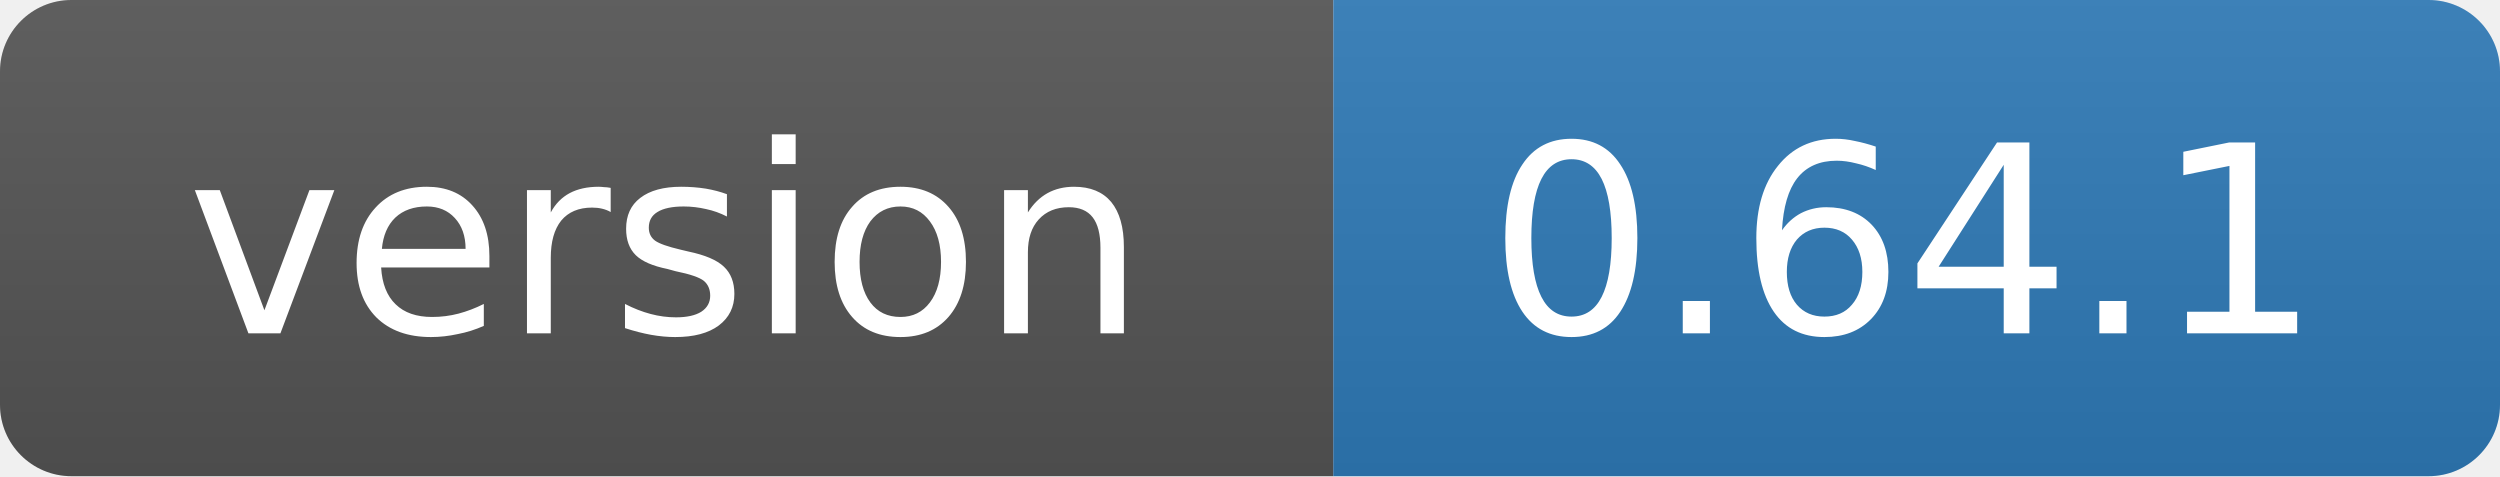
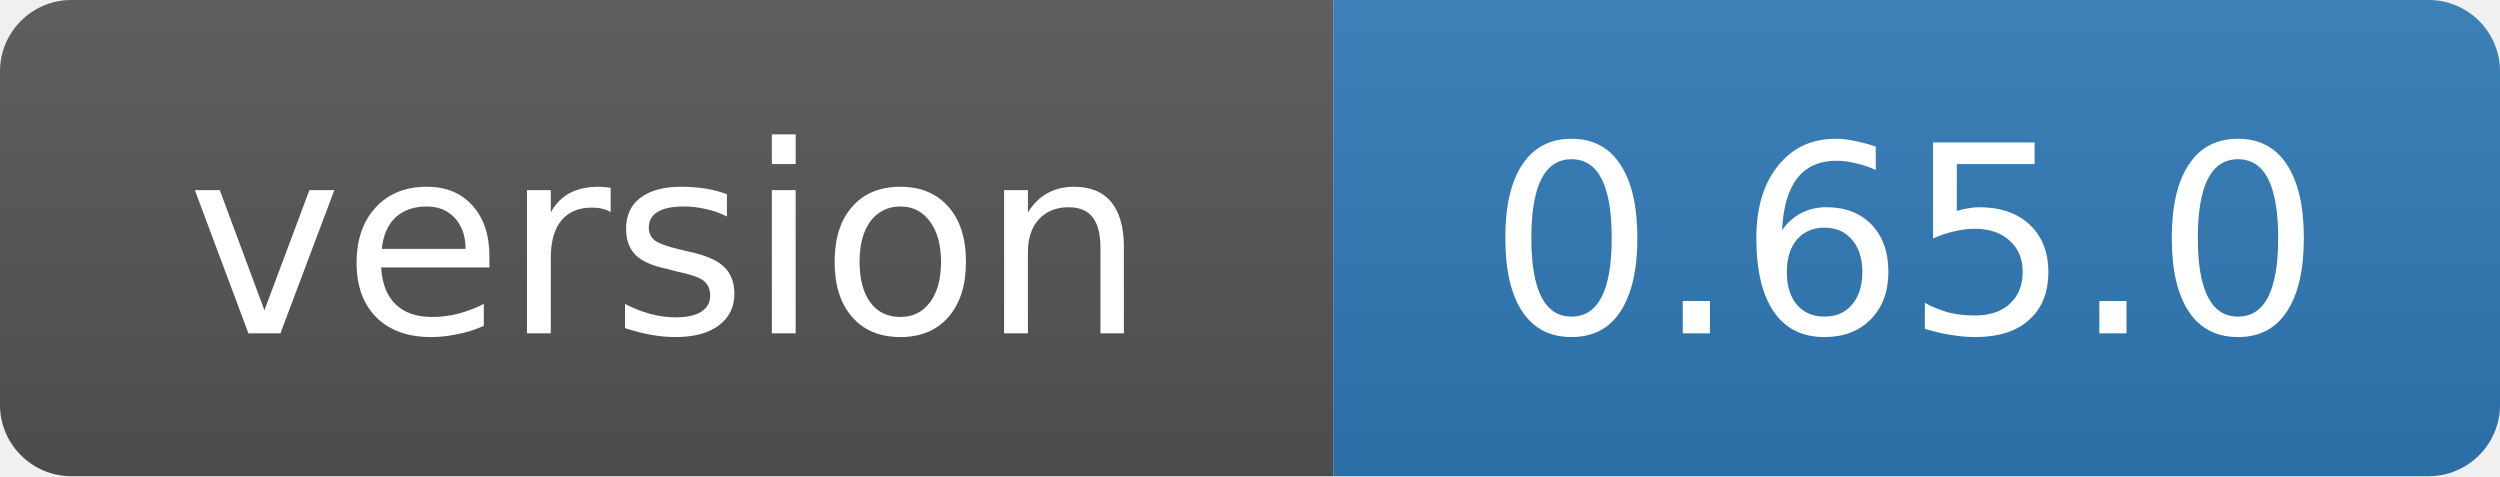
- <svg xmlns="http://www.w3.org/2000/svg" width="105" height="20" role="img" aria-label="version: 0.64.1">
+ <svg xmlns="http://www.w3.org/2000/svg" width="105" height="20" role="img" aria-label="version: 0.65.0">
  <linearGradient id="s" x2="0" y2="100%">
    <stop offset="0" stop-color="#bbb" stop-opacity=".1" />
    <stop offset="1" stop-opacity=".1" />
  </linearGradient>
  <clipPath id="r">
    <rect width="105" height="20" rx="3" fill="#fff" />
  </clipPath>
  <g clip-path="url(#r)">
    <rect width="56" height="20" fill="#555" />
    <rect x="56" width="49" height="20" fill="#2f7ab8" />
    <rect width="105" height="20" fill="url(#s)" />
  </g>
  <g fill="#fff" text-anchor="middle" font-family="Verdana,Geneva,DejaVu Sans,sans-serif" font-size="11">
    <text x="28" y="14">version</text>
-     <text x="80" y="14">0.64.1</text>
+     <text x="80" y="14">0.65.0</text>
  </g>
</svg>
